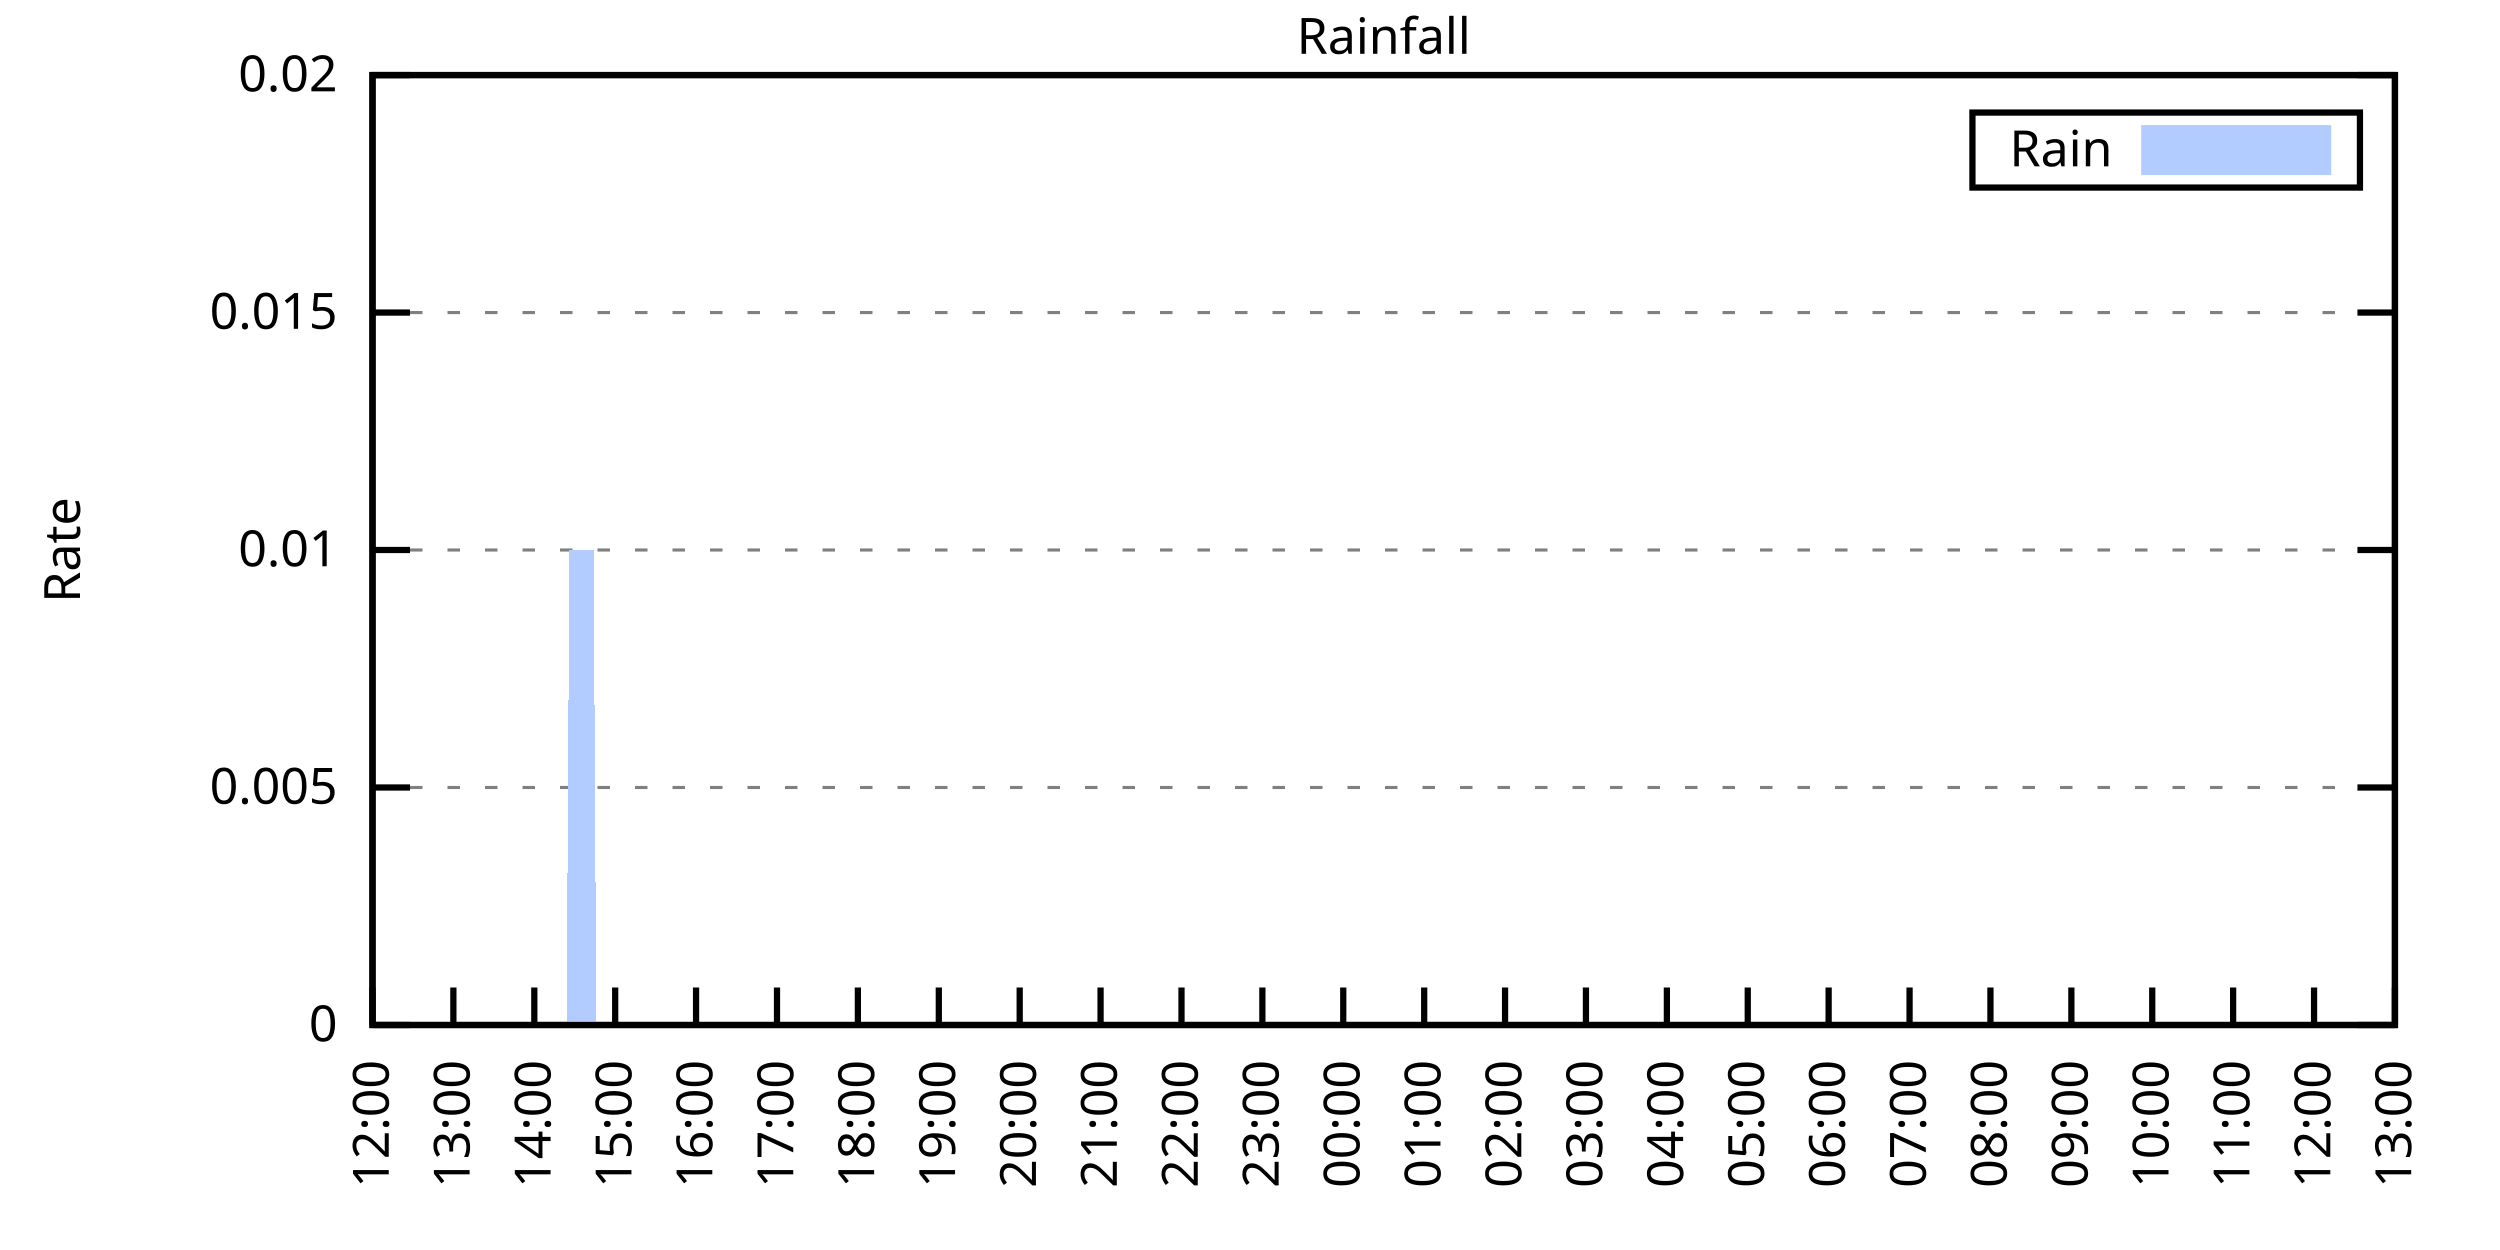
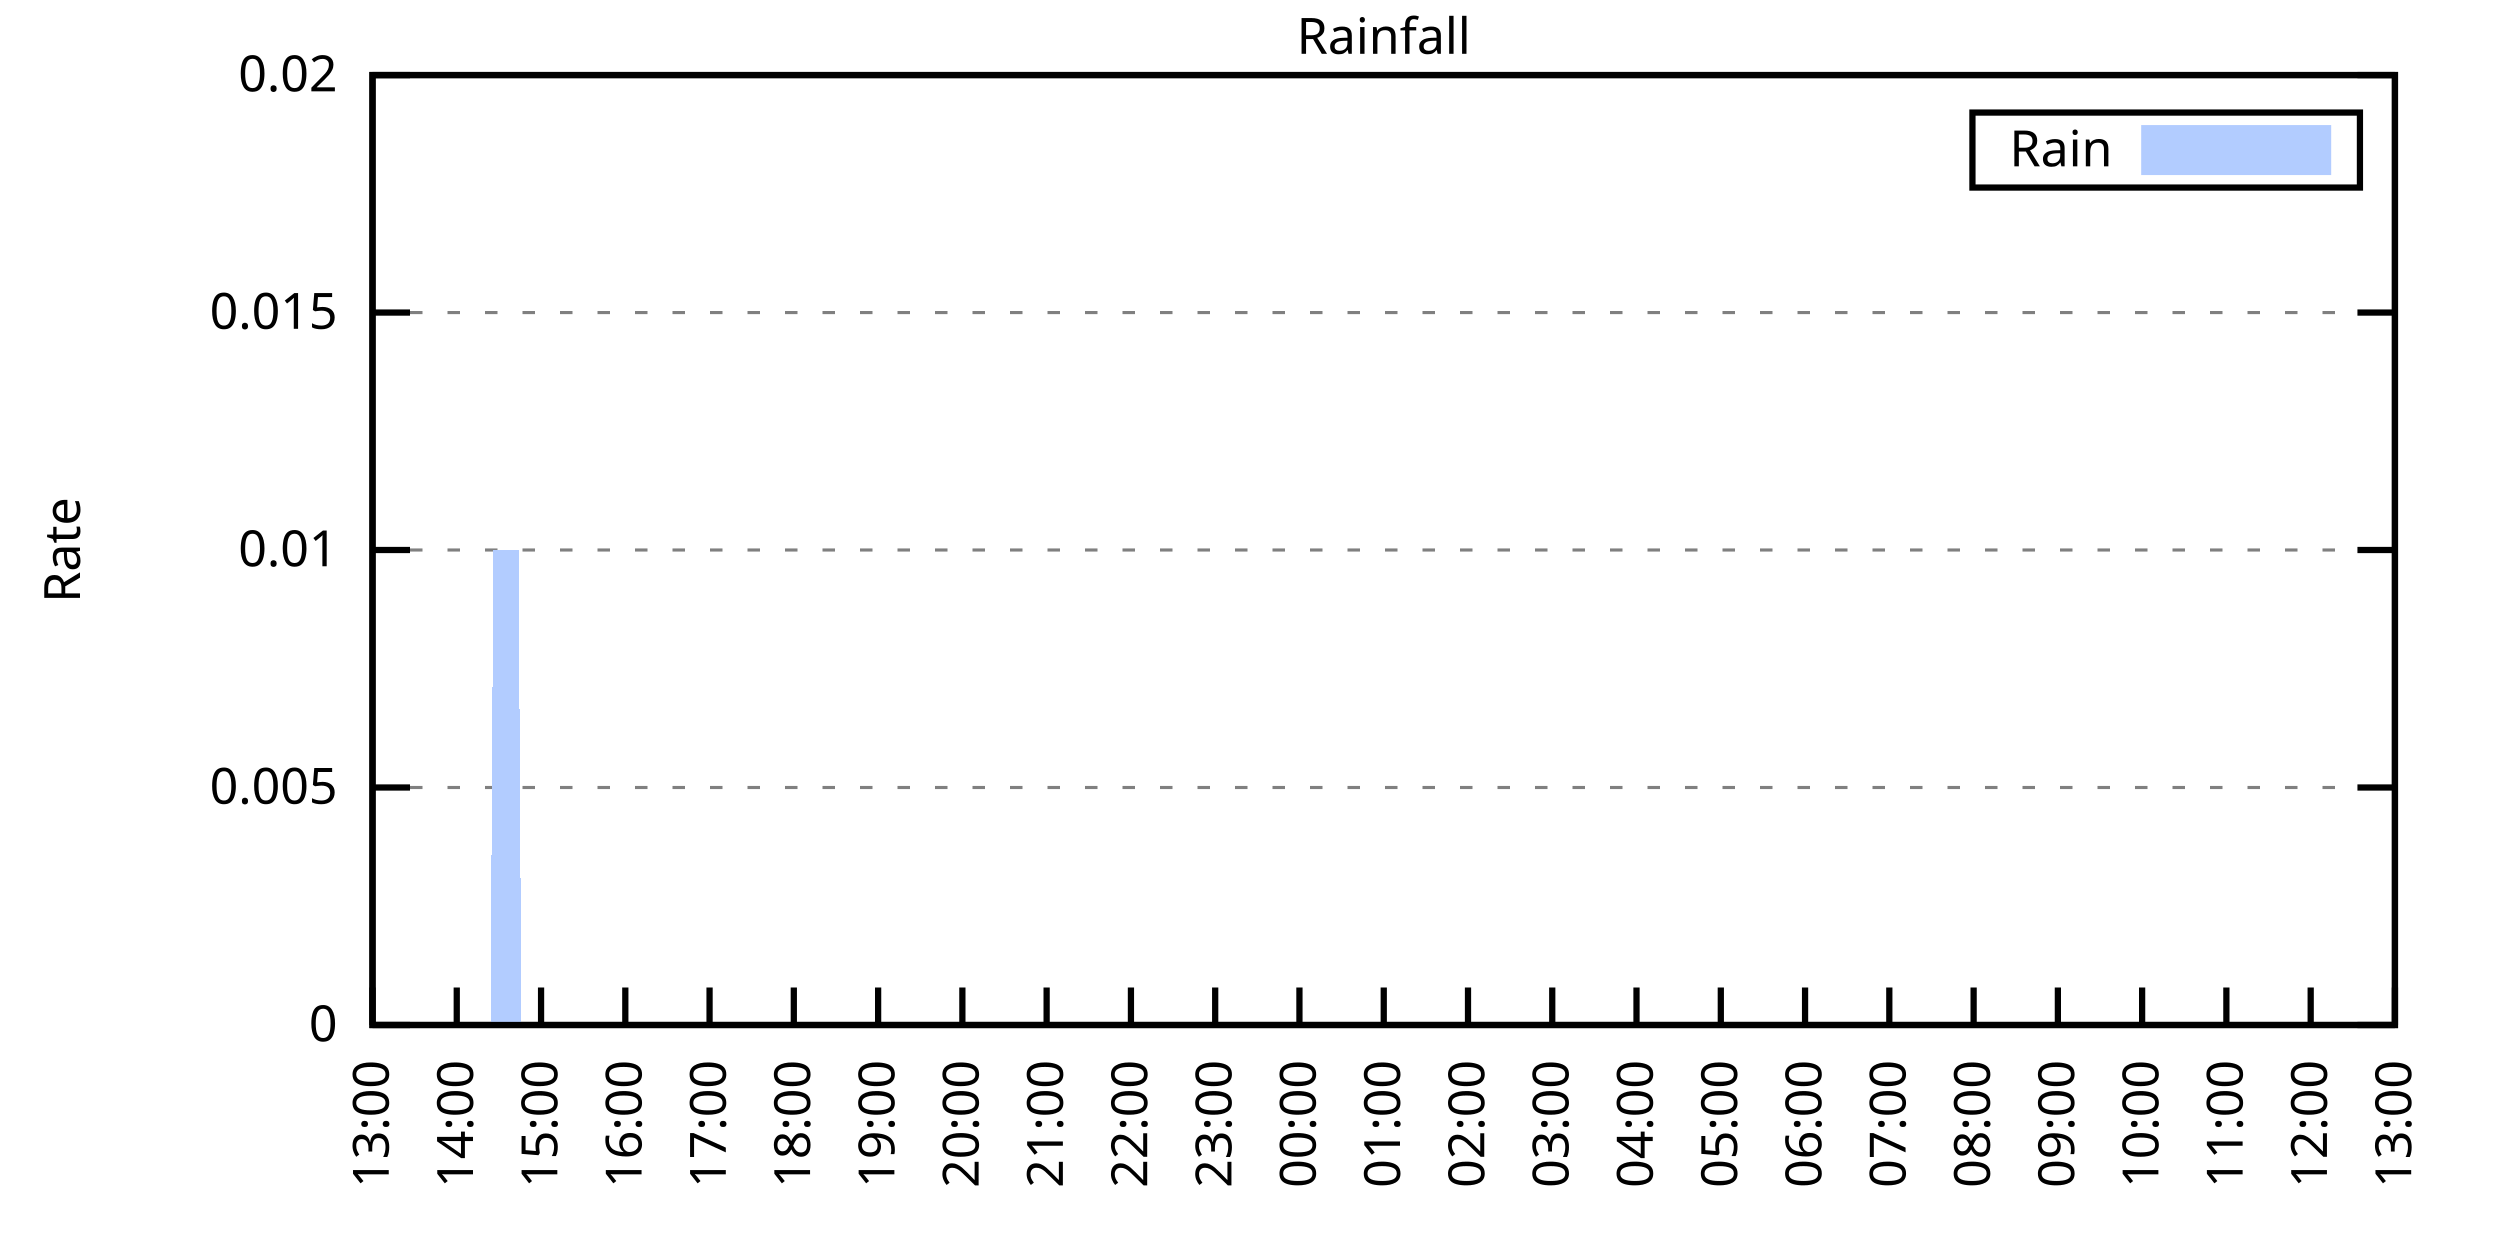
<svg xmlns="http://www.w3.org/2000/svg" xmlns:xlink="http://www.w3.org/1999/xlink" width="400" height="200" viewBox="0 0 400 200">
  <g id="gnuplot_canvas">
    <rect x="0" y="0" width="400" height="200" fill="none" />
    <defs>
      <circle id="gpDot" r="0.5" stroke-width="0.5" stroke="currentColor" />
      <path id="gpPt0" stroke-width="0.333" stroke="currentColor" d="M-1,0 h2 M0,-1 v2" />
      <path id="gpPt1" stroke-width="0.333" stroke="currentColor" d="M-1,-1 L1,1 M1,-1 L-1,1" />
      <path id="gpPt2" stroke-width="0.333" stroke="currentColor" d="M-1,0 L1,0 M0,-1 L0,1 M-1,-1 L1,1 M-1,1 L1,-1" />
      <rect id="gpPt3" stroke-width="0.333" stroke="currentColor" x="-1" y="-1" width="2" height="2" />
      <rect id="gpPt4" stroke-width="0.333" stroke="currentColor" fill="currentColor" x="-1" y="-1" width="2" height="2" />
      <circle id="gpPt5" stroke-width="0.333" stroke="currentColor" cx="0" cy="0" r="1" />
      <use xlink:href="#gpPt5" id="gpPt6" fill="currentColor" stroke="none" />
      <path id="gpPt7" stroke-width="0.333" stroke="currentColor" d="M0,-1.33 L-1.33,0.67 L1.33,0.67 z" />
      <use xlink:href="#gpPt7" id="gpPt8" fill="currentColor" stroke="none" />
      <use xlink:href="#gpPt7" id="gpPt9" stroke="currentColor" transform="rotate(180)" />
      <use xlink:href="#gpPt9" id="gpPt10" fill="currentColor" stroke="none" />
      <use xlink:href="#gpPt3" id="gpPt11" stroke="currentColor" transform="rotate(45)" />
      <use xlink:href="#gpPt11" id="gpPt12" fill="currentColor" stroke="none" />
      <path id="gpPt13" stroke-width="0.333" stroke="currentColor" d="M0,1.330 L1.265,0.411 L0.782,-1.067 L-0.782,-1.076 L-1.265,0.411 z" />
      <use xlink:href="#gpPt13" id="gpPt14" fill="currentColor" stroke="none" />
      <filter id="textbox" filterUnits="objectBoundingBox" x="0" y="0" height="1" width="1">
        <feFlood flood-color="white" flood-opacity="1" result="bgnd" />
        <feComposite in="SourceGraphic" in2="bgnd" operator="atop" />
      </filter>
      <filter id="greybox" filterUnits="objectBoundingBox" x="0" y="0" height="1" width="1">
        <feFlood flood-color="lightgrey" flood-opacity="1" result="grey" />
        <feComposite in="SourceGraphic" in2="grey" operator="atop" />
      </filter>
    </defs>
    <g fill="none" color="white" stroke="currentColor" stroke-width="1.00" stroke-linecap="butt" stroke-linejoin="miter">
</g>
    <g fill="none" color="black" stroke="currentColor" stroke-width="1.00" stroke-linecap="butt" stroke-linejoin="miter">
      <g stroke="none" shape-rendering="crispEdges">
        <polygon fill="rgb(255, 255, 255)" points="59.60,164.00 383.18,164.00 383.18,12.02 59.60,12.02 " />
      </g>
    </g>
    <g fill="none" color="black" stroke="currentColor" stroke-width="1.00" stroke-linecap="butt" stroke-linejoin="miter">
</g>
    <g fill="none" color="black" stroke="black" stroke-width="0.50" stroke-linecap="butt" stroke-linejoin="miter">
</g>
    <g fill="none" color="gray" stroke="currentColor" stroke-width="0.50" stroke-linecap="butt" stroke-linejoin="miter">
      <path stroke="gray" stroke-dasharray="2,4" class="gridline" d="M59.60,164.00 L383.19,164.00  " />
    </g>
    <g fill="none" color="gray" stroke="gray" stroke-width="1.00" stroke-linecap="butt" stroke-linejoin="miter">
</g>
    <g fill="none" color="black" stroke="currentColor" stroke-width="1.00" stroke-linecap="butt" stroke-linejoin="miter">
      <path stroke="black" d="M59.60,164.00 L65.60,164.00 M383.19,164.00 L377.19,164.00  " />
      <g transform="translate(54.00,166.60)" stroke="none" fill="black" font-family="Sans" font-size="8.00" text-anchor="end">
        <text>
          <tspan font-family="Sans"> 0</tspan>
        </text>
      </g>
    </g>
    <g fill="none" color="black" stroke="currentColor" stroke-width="1.00" stroke-linecap="butt" stroke-linejoin="miter">
</g>
    <g fill="none" color="black" stroke="black" stroke-width="0.50" stroke-linecap="butt" stroke-linejoin="miter">
</g>
    <g fill="none" color="gray" stroke="currentColor" stroke-width="0.50" stroke-linecap="butt" stroke-linejoin="miter">
      <path stroke="gray" stroke-dasharray="2,4" class="gridline" d="M59.60,126.00 L383.19,126.00  " />
    </g>
    <g fill="none" color="gray" stroke="gray" stroke-width="1.00" stroke-linecap="butt" stroke-linejoin="miter">
</g>
    <g fill="none" color="black" stroke="currentColor" stroke-width="1.00" stroke-linecap="butt" stroke-linejoin="miter">
      <path stroke="black" d="M59.60,126.00 L65.60,126.00 M383.19,126.00 L377.19,126.00  " />
      <g transform="translate(54.00,128.60)" stroke="none" fill="black" font-family="Sans" font-size="8.00" text-anchor="end">
        <text>
          <tspan font-family="Sans"> 0.005</tspan>
        </text>
      </g>
    </g>
    <g fill="none" color="black" stroke="currentColor" stroke-width="1.00" stroke-linecap="butt" stroke-linejoin="miter">
</g>
    <g fill="none" color="black" stroke="black" stroke-width="0.50" stroke-linecap="butt" stroke-linejoin="miter">
</g>
    <g fill="none" color="gray" stroke="currentColor" stroke-width="0.50" stroke-linecap="butt" stroke-linejoin="miter">
      <path stroke="gray" stroke-dasharray="2,4" class="gridline" d="M59.60,88.00 L383.19,88.00  " />
    </g>
    <g fill="none" color="gray" stroke="gray" stroke-width="1.00" stroke-linecap="butt" stroke-linejoin="miter">
</g>
    <g fill="none" color="black" stroke="currentColor" stroke-width="1.00" stroke-linecap="butt" stroke-linejoin="miter">
      <path stroke="black" d="M59.60,88.00 L65.60,88.00 M383.19,88.00 L377.19,88.00  " />
      <g transform="translate(54.00,90.60)" stroke="none" fill="black" font-family="Sans" font-size="8.00" text-anchor="end">
        <text>
          <tspan font-family="Sans"> 0.01</tspan>
        </text>
      </g>
    </g>
    <g fill="none" color="black" stroke="currentColor" stroke-width="1.00" stroke-linecap="butt" stroke-linejoin="miter">
</g>
    <g fill="none" color="black" stroke="black" stroke-width="0.50" stroke-linecap="butt" stroke-linejoin="miter">
</g>
    <g fill="none" color="gray" stroke="currentColor" stroke-width="0.50" stroke-linecap="butt" stroke-linejoin="miter">
      <path stroke="gray" stroke-dasharray="2,4" class="gridline" d="M59.60,50.01 L383.19,50.01  " />
    </g>
    <g fill="none" color="gray" stroke="gray" stroke-width="1.00" stroke-linecap="butt" stroke-linejoin="miter">
</g>
    <g fill="none" color="black" stroke="currentColor" stroke-width="1.00" stroke-linecap="butt" stroke-linejoin="miter">
      <path stroke="black" d="M59.60,50.01 L65.60,50.01 M383.19,50.01 L377.19,50.01  " />
      <g transform="translate(54.00,52.61)" stroke="none" fill="black" font-family="Sans" font-size="8.00" text-anchor="end">
        <text>
          <tspan font-family="Sans"> 0.015</tspan>
        </text>
      </g>
    </g>
    <g fill="none" color="black" stroke="currentColor" stroke-width="1.00" stroke-linecap="butt" stroke-linejoin="miter">
</g>
    <g fill="none" color="black" stroke="black" stroke-width="0.50" stroke-linecap="butt" stroke-linejoin="miter">
</g>
    <g fill="none" color="gray" stroke="currentColor" stroke-width="0.50" stroke-linecap="butt" stroke-linejoin="miter">
      <path stroke="gray" stroke-dasharray="2,4" class="gridline" d="M59.60,12.01 L383.19,12.01  " />
    </g>
    <g fill="none" color="gray" stroke="gray" stroke-width="1.00" stroke-linecap="butt" stroke-linejoin="miter">
</g>
    <g fill="none" color="black" stroke="currentColor" stroke-width="1.00" stroke-linecap="butt" stroke-linejoin="miter">
      <path stroke="black" d="M59.60,12.01 L65.60,12.01 M383.19,12.01 L377.19,12.01  " />
      <g transform="translate(54.00,14.61)" stroke="none" fill="black" font-family="Sans" font-size="8.00" text-anchor="end">
        <text>
          <tspan font-family="Sans"> 0.02</tspan>
        </text>
      </g>
    </g>
    <g fill="none" color="black" stroke="currentColor" stroke-width="1.00" stroke-linecap="butt" stroke-linejoin="miter">
      <path stroke="black" d="M59.60,164.00 L59.60,158.00  " />
      <g transform="translate(62.20,169.60) rotate(270.00)" stroke="none" fill="black" font-family="Sans" font-size="8.00" text-anchor="end">
        <text>
-           <tspan font-family="Sans">12:00</tspan>
-         </text>
-       </g>
-     </g>
-     <g fill="none" color="black" stroke="currentColor" stroke-width="1.00" stroke-linecap="butt" stroke-linejoin="miter">
-       <path stroke="black" d="M72.54,164.00 L72.54,158.00  " />
-       <g transform="translate(75.14,169.60) rotate(270.00)" stroke="none" fill="black" font-family="Sans" font-size="8.00" text-anchor="end">
-         <text>
          <tspan font-family="Sans">13:00</tspan>
        </text>
      </g>
    </g>
    <g fill="none" color="black" stroke="currentColor" stroke-width="1.00" stroke-linecap="butt" stroke-linejoin="miter">
-       <path stroke="black" d="M85.49,164.00 L85.49,158.00  " />
-       <g transform="translate(88.09,169.60) rotate(270.00)" stroke="none" fill="black" font-family="Sans" font-size="8.00" text-anchor="end">
+       <path stroke="black" d="M73.08,164.00 L73.08,158.00  " />
+       <g transform="translate(75.68,169.60) rotate(270.00)" stroke="none" fill="black" font-family="Sans" font-size="8.00" text-anchor="end">
        <text>
          <tspan font-family="Sans">14:00</tspan>
        </text>
      </g>
    </g>
    <g fill="none" color="black" stroke="currentColor" stroke-width="1.00" stroke-linecap="butt" stroke-linejoin="miter">
-       <path stroke="black" d="M98.43,164.00 L98.43,158.00  " />
-       <g transform="translate(101.03,169.60) rotate(270.00)" stroke="none" fill="black" font-family="Sans" font-size="8.00" text-anchor="end">
+       <path stroke="black" d="M86.57,164.00 L86.57,158.00  " />
+       <g transform="translate(89.17,169.60) rotate(270.00)" stroke="none" fill="black" font-family="Sans" font-size="8.00" text-anchor="end">
        <text>
          <tspan font-family="Sans">15:00</tspan>
        </text>
      </g>
    </g>
    <g fill="none" color="black" stroke="currentColor" stroke-width="1.00" stroke-linecap="butt" stroke-linejoin="miter">
-       <path stroke="black" d="M111.37,164.00 L111.37,158.00  " />
-       <g transform="translate(113.97,169.60) rotate(270.00)" stroke="none" fill="black" font-family="Sans" font-size="8.00" text-anchor="end">
+       <path stroke="black" d="M100.05,164.00 L100.05,158.00  " />
+       <g transform="translate(102.65,169.60) rotate(270.00)" stroke="none" fill="black" font-family="Sans" font-size="8.00" text-anchor="end">
        <text>
          <tspan font-family="Sans">16:00</tspan>
        </text>
      </g>
    </g>
    <g fill="none" color="black" stroke="currentColor" stroke-width="1.00" stroke-linecap="butt" stroke-linejoin="miter">
-       <path stroke="black" d="M124.32,164.00 L124.32,158.00  " />
-       <g transform="translate(126.92,169.60) rotate(270.00)" stroke="none" fill="black" font-family="Sans" font-size="8.00" text-anchor="end">
+       <path stroke="black" d="M113.53,164.00 L113.53,158.00  " />
+       <g transform="translate(116.13,169.60) rotate(270.00)" stroke="none" fill="black" font-family="Sans" font-size="8.00" text-anchor="end">
        <text>
          <tspan font-family="Sans">17:00</tspan>
        </text>
      </g>
    </g>
    <g fill="none" color="black" stroke="currentColor" stroke-width="1.00" stroke-linecap="butt" stroke-linejoin="miter">
-       <path stroke="black" d="M137.26,164.00 L137.26,158.00  " />
-       <g transform="translate(139.86,169.60) rotate(270.00)" stroke="none" fill="black" font-family="Sans" font-size="8.00" text-anchor="end">
+       <path stroke="black" d="M127.01,164.00 L127.01,158.00  " />
+       <g transform="translate(129.61,169.60) rotate(270.00)" stroke="none" fill="black" font-family="Sans" font-size="8.00" text-anchor="end">
        <text>
          <tspan font-family="Sans">18:00</tspan>
        </text>
      </g>
    </g>
    <g fill="none" color="black" stroke="currentColor" stroke-width="1.00" stroke-linecap="butt" stroke-linejoin="miter">
-       <path stroke="black" d="M150.21,164.00 L150.21,158.00  " />
-       <g transform="translate(152.81,169.60) rotate(270.00)" stroke="none" fill="black" font-family="Sans" font-size="8.00" text-anchor="end">
+       <path stroke="black" d="M140.50,164.00 L140.50,158.00  " />
+       <g transform="translate(143.10,169.60) rotate(270.00)" stroke="none" fill="black" font-family="Sans" font-size="8.00" text-anchor="end">
        <text>
          <tspan font-family="Sans">19:00</tspan>
        </text>
      </g>
    </g>
    <g fill="none" color="black" stroke="currentColor" stroke-width="1.00" stroke-linecap="butt" stroke-linejoin="miter">
-       <path stroke="black" d="M163.15,164.00 L163.15,158.00  " />
-       <g transform="translate(165.75,169.60) rotate(270.00)" stroke="none" fill="black" font-family="Sans" font-size="8.00" text-anchor="end">
+       <path stroke="black" d="M153.98,164.00 L153.98,158.00  " />
+       <g transform="translate(156.58,169.60) rotate(270.00)" stroke="none" fill="black" font-family="Sans" font-size="8.00" text-anchor="end">
        <text>
          <tspan font-family="Sans">20:00</tspan>
        </text>
      </g>
    </g>
    <g fill="none" color="black" stroke="currentColor" stroke-width="1.00" stroke-linecap="butt" stroke-linejoin="miter">
-       <path stroke="black" d="M176.09,164.00 L176.09,158.00  " />
-       <g transform="translate(178.69,169.60) rotate(270.00)" stroke="none" fill="black" font-family="Sans" font-size="8.00" text-anchor="end">
+       <path stroke="black" d="M167.46,164.00 L167.46,158.00  " />
+       <g transform="translate(170.06,169.60) rotate(270.00)" stroke="none" fill="black" font-family="Sans" font-size="8.00" text-anchor="end">
        <text>
          <tspan font-family="Sans">21:00</tspan>
        </text>
      </g>
    </g>
    <g fill="none" color="black" stroke="currentColor" stroke-width="1.00" stroke-linecap="butt" stroke-linejoin="miter">
-       <path stroke="black" d="M189.04,164.00 L189.04,158.00  " />
-       <g transform="translate(191.64,169.60) rotate(270.00)" stroke="none" fill="black" font-family="Sans" font-size="8.00" text-anchor="end">
+       <path stroke="black" d="M180.95,164.00 L180.95,158.00  " />
+       <g transform="translate(183.55,169.60) rotate(270.00)" stroke="none" fill="black" font-family="Sans" font-size="8.00" text-anchor="end">
        <text>
          <tspan font-family="Sans">22:00</tspan>
        </text>
      </g>
    </g>
    <g fill="none" color="black" stroke="currentColor" stroke-width="1.00" stroke-linecap="butt" stroke-linejoin="miter">
-       <path stroke="black" d="M201.98,164.00 L201.98,158.00  " />
-       <g transform="translate(204.58,169.60) rotate(270.00)" stroke="none" fill="black" font-family="Sans" font-size="8.00" text-anchor="end">
+       <path stroke="black" d="M194.43,164.00 L194.43,158.00  " />
+       <g transform="translate(197.03,169.60) rotate(270.00)" stroke="none" fill="black" font-family="Sans" font-size="8.00" text-anchor="end">
        <text>
          <tspan font-family="Sans">23:00</tspan>
        </text>
      </g>
    </g>
    <g fill="none" color="black" stroke="currentColor" stroke-width="1.00" stroke-linecap="butt" stroke-linejoin="miter">
-       <path stroke="black" d="M214.92,164.00 L214.92,158.00  " />
-       <g transform="translate(217.52,169.60) rotate(270.00)" stroke="none" fill="black" font-family="Sans" font-size="8.00" text-anchor="end">
+       <path stroke="black" d="M207.91,164.00 L207.91,158.00  " />
+       <g transform="translate(210.51,169.60) rotate(270.00)" stroke="none" fill="black" font-family="Sans" font-size="8.00" text-anchor="end">
        <text>
          <tspan font-family="Sans">00:00</tspan>
        </text>
      </g>
    </g>
    <g fill="none" color="black" stroke="currentColor" stroke-width="1.00" stroke-linecap="butt" stroke-linejoin="miter">
-       <path stroke="black" d="M227.87,164.00 L227.87,158.00  " />
-       <g transform="translate(230.47,169.60) rotate(270.00)" stroke="none" fill="black" font-family="Sans" font-size="8.00" text-anchor="end">
+       <path stroke="black" d="M221.40,164.00 L221.40,158.00  " />
+       <g transform="translate(224.00,169.60) rotate(270.00)" stroke="none" fill="black" font-family="Sans" font-size="8.00" text-anchor="end">
        <text>
          <tspan font-family="Sans">01:00</tspan>
        </text>
      </g>
    </g>
    <g fill="none" color="black" stroke="currentColor" stroke-width="1.00" stroke-linecap="butt" stroke-linejoin="miter">
-       <path stroke="black" d="M240.81,164.00 L240.81,158.00  " />
-       <g transform="translate(243.41,169.60) rotate(270.00)" stroke="none" fill="black" font-family="Sans" font-size="8.00" text-anchor="end">
+       <path stroke="black" d="M234.88,164.00 L234.88,158.00  " />
+       <g transform="translate(237.48,169.60) rotate(270.00)" stroke="none" fill="black" font-family="Sans" font-size="8.00" text-anchor="end">
        <text>
          <tspan font-family="Sans">02:00</tspan>
        </text>
      </g>
    </g>
    <g fill="none" color="black" stroke="currentColor" stroke-width="1.00" stroke-linecap="butt" stroke-linejoin="miter">
-       <path stroke="black" d="M253.75,164.00 L253.75,158.00  " />
-       <g transform="translate(256.35,169.60) rotate(270.00)" stroke="none" fill="black" font-family="Sans" font-size="8.00" text-anchor="end">
+       <path stroke="black" d="M248.36,164.00 L248.36,158.00  " />
+       <g transform="translate(250.96,169.60) rotate(270.00)" stroke="none" fill="black" font-family="Sans" font-size="8.00" text-anchor="end">
        <text>
          <tspan font-family="Sans">03:00</tspan>
        </text>
      </g>
    </g>
    <g fill="none" color="black" stroke="currentColor" stroke-width="1.00" stroke-linecap="butt" stroke-linejoin="miter">
-       <path stroke="black" d="M266.70,164.00 L266.70,158.00  " />
-       <g transform="translate(269.30,169.60) rotate(270.00)" stroke="none" fill="black" font-family="Sans" font-size="8.00" text-anchor="end">
+       <path stroke="black" d="M261.84,164.00 L261.84,158.00  " />
+       <g transform="translate(264.44,169.60) rotate(270.00)" stroke="none" fill="black" font-family="Sans" font-size="8.00" text-anchor="end">
        <text>
          <tspan font-family="Sans">04:00</tspan>
        </text>
      </g>
    </g>
    <g fill="none" color="black" stroke="currentColor" stroke-width="1.00" stroke-linecap="butt" stroke-linejoin="miter">
-       <path stroke="black" d="M279.64,164.00 L279.64,158.00  " />
-       <g transform="translate(282.24,169.60) rotate(270.00)" stroke="none" fill="black" font-family="Sans" font-size="8.00" text-anchor="end">
+       <path stroke="black" d="M275.33,164.00 L275.33,158.00  " />
+       <g transform="translate(277.93,169.60) rotate(270.00)" stroke="none" fill="black" font-family="Sans" font-size="8.00" text-anchor="end">
        <text>
          <tspan font-family="Sans">05:00</tspan>
        </text>
      </g>
    </g>
    <g fill="none" color="black" stroke="currentColor" stroke-width="1.00" stroke-linecap="butt" stroke-linejoin="miter">
-       <path stroke="black" d="M292.58,164.00 L292.58,158.00  " />
-       <g transform="translate(295.18,169.60) rotate(270.00)" stroke="none" fill="black" font-family="Sans" font-size="8.00" text-anchor="end">
+       <path stroke="black" d="M288.81,164.00 L288.81,158.00  " />
+       <g transform="translate(291.41,169.60) rotate(270.00)" stroke="none" fill="black" font-family="Sans" font-size="8.00" text-anchor="end">
        <text>
          <tspan font-family="Sans">06:00</tspan>
        </text>
      </g>
    </g>
    <g fill="none" color="black" stroke="currentColor" stroke-width="1.00" stroke-linecap="butt" stroke-linejoin="miter">
-       <path stroke="black" d="M305.53,164.00 L305.53,158.00  " />
-       <g transform="translate(308.13,169.60) rotate(270.00)" stroke="none" fill="black" font-family="Sans" font-size="8.00" text-anchor="end">
+       <path stroke="black" d="M302.29,164.00 L302.29,158.00  " />
+       <g transform="translate(304.89,169.60) rotate(270.00)" stroke="none" fill="black" font-family="Sans" font-size="8.00" text-anchor="end">
        <text>
          <tspan font-family="Sans">07:00</tspan>
        </text>
      </g>
    </g>
    <g fill="none" color="black" stroke="currentColor" stroke-width="1.00" stroke-linecap="butt" stroke-linejoin="miter">
-       <path stroke="black" d="M318.47,164.00 L318.47,158.00  " />
-       <g transform="translate(321.07,169.60) rotate(270.00)" stroke="none" fill="black" font-family="Sans" font-size="8.00" text-anchor="end">
+       <path stroke="black" d="M315.78,164.00 L315.78,158.00  " />
+       <g transform="translate(318.38,169.60) rotate(270.00)" stroke="none" fill="black" font-family="Sans" font-size="8.00" text-anchor="end">
        <text>
          <tspan font-family="Sans">08:00</tspan>
        </text>
      </g>
    </g>
    <g fill="none" color="black" stroke="currentColor" stroke-width="1.00" stroke-linecap="butt" stroke-linejoin="miter">
-       <path stroke="black" d="M331.42,164.00 L331.42,158.00  " />
-       <g transform="translate(334.02,169.60) rotate(270.00)" stroke="none" fill="black" font-family="Sans" font-size="8.00" text-anchor="end">
+       <path stroke="black" d="M329.26,164.00 L329.26,158.00  " />
+       <g transform="translate(331.86,169.60) rotate(270.00)" stroke="none" fill="black" font-family="Sans" font-size="8.00" text-anchor="end">
        <text>
          <tspan font-family="Sans">09:00</tspan>
        </text>
      </g>
    </g>
    <g fill="none" color="black" stroke="currentColor" stroke-width="1.00" stroke-linecap="butt" stroke-linejoin="miter">
-       <path stroke="black" d="M344.36,164.00 L344.36,158.00  " />
-       <g transform="translate(346.96,169.60) rotate(270.00)" stroke="none" fill="black" font-family="Sans" font-size="8.00" text-anchor="end">
+       <path stroke="black" d="M342.74,164.00 L342.74,158.00  " />
+       <g transform="translate(345.34,169.60) rotate(270.00)" stroke="none" fill="black" font-family="Sans" font-size="8.00" text-anchor="end">
        <text>
          <tspan font-family="Sans">10:00</tspan>
        </text>
      </g>
    </g>
    <g fill="none" color="black" stroke="currentColor" stroke-width="1.00" stroke-linecap="butt" stroke-linejoin="miter">
-       <path stroke="black" d="M357.30,164.00 L357.30,158.00  " />
-       <g transform="translate(359.90,169.60) rotate(270.00)" stroke="none" fill="black" font-family="Sans" font-size="8.00" text-anchor="end">
+       <path stroke="black" d="M356.22,164.00 L356.22,158.00  " />
+       <g transform="translate(358.82,169.60) rotate(270.00)" stroke="none" fill="black" font-family="Sans" font-size="8.00" text-anchor="end">
        <text>
          <tspan font-family="Sans">11:00</tspan>
        </text>
      </g>
    </g>
    <g fill="none" color="black" stroke="currentColor" stroke-width="1.00" stroke-linecap="butt" stroke-linejoin="miter">
-       <path stroke="black" d="M370.25,164.00 L370.25,158.00  " />
-       <g transform="translate(372.85,169.60) rotate(270.00)" stroke="none" fill="black" font-family="Sans" font-size="8.00" text-anchor="end">
+       <path stroke="black" d="M369.71,164.00 L369.71,158.00  " />
+       <g transform="translate(372.31,169.60) rotate(270.00)" stroke="none" fill="black" font-family="Sans" font-size="8.00" text-anchor="end">
        <text>
          <tspan font-family="Sans">12:00</tspan>
        </text>
      </g>
    </g>
    <g fill="none" color="black" stroke="currentColor" stroke-width="1.00" stroke-linecap="butt" stroke-linejoin="miter">
      <path stroke="black" d="M383.19,164.00 L383.19,158.00  " />
      <g transform="translate(385.79,169.60) rotate(270.00)" stroke="none" fill="black" font-family="Sans" font-size="8.00" text-anchor="end">
        <text>
          <tspan font-family="Sans">13:00</tspan>
        </text>
      </g>
    </g>
    <g fill="none" color="black" stroke="currentColor" stroke-width="1.00" stroke-linecap="butt" stroke-linejoin="miter">
</g>
    <g fill="none" color="black" stroke="currentColor" stroke-width="1.00" stroke-linecap="butt" stroke-linejoin="miter">
      <path stroke="black" d="M59.60,12.01 L59.60,164.00 L383.19,164.00 L383.19,12.01 L59.60,12.01 Z  " />
    </g>
    <g fill="none" color="black" stroke="currentColor" stroke-width="1.00" stroke-linecap="butt" stroke-linejoin="miter">
</g>
    <g fill="none" color="black" stroke="currentColor" stroke-width="1.00" stroke-linecap="butt" stroke-linejoin="miter">
      <path stroke="black" d="M315.59,30.01 L315.59,18.01 L377.59,18.01 L377.59,30.01 L315.59,30.01 Z  " />
    </g>
    <g id="Rainfall_plot_1">
      <g fill="none" color="white" stroke="black" stroke-width="2.00" stroke-linecap="butt" stroke-linejoin="miter">
</g>
      <g fill="none" color="black" stroke="currentColor" stroke-width="2.00" stroke-linecap="butt" stroke-linejoin="miter">
        <g transform="translate(337.99,26.61)" stroke="none" fill="black" font-family="Sans" font-size="8.00" text-anchor="end">
          <text>
            <tspan font-family="Sans">Rain</tspan>
          </text>
        </g>
      </g>
      <g fill="none" color="black" stroke="currentColor" stroke-width="2.00" stroke-linecap="butt" stroke-linejoin="miter">
        <g stroke="none" shape-rendering="crispEdges">
          <polygon fill="rgb(178, 204, 255)" points="343.59,27.01 371.99,27.01 371.99,21.01 343.59,21.01 " />
        </g>
        <path stroke="rgb(178, 204, 255)" d="M343.59,27.01 L371.99,27.01 L371.99,21.01 L343.59,21.01 L343.59,27.01 Z  " />
      </g>
      <g fill="none" color="black" stroke="currentColor" stroke-width="2.00" stroke-linecap="butt" stroke-linejoin="miter">
        <g stroke="none" shape-rendering="crispEdges">
-           <polygon fill="rgb(178, 204, 255)" points="69.52,164.00 69.95,164.00 70.39,164.00 70.82,164.00 71.25,164.00 71.68,164.00 72.11,164.00 72.54,164.00 72.98,164.00 73.41,164.00 73.84,164.00 74.27,164.00 74.70,164.00 75.13,164.00 75.56,164.00 76.00,164.00 76.43,164.00 76.86,164.00 77.29,164.00 77.72,164.00 78.15,164.00 78.58,164.00 79.02,164.00 79.45,164.00 79.88,164.00 80.31,164.00 80.74,164.00 81.17,164.00 81.60,164.00 82.04,164.00 82.47,164.00 82.90,164.00 83.33,164.00 83.76,164.00 84.19,164.00 84.62,164.00 85.06,164.00 85.49,164.00 85.92,164.00 86.35,164.00 86.78,164.00 87.21,164.00 87.64,164.00 88.08,164.00 88.51,164.00 88.94,164.00 89.37,164.00 89.80,164.00 90.23,164.00 90.66,164.00 91.10,88.00 91.53,88.00 91.96,88.00 92.39,88.00 92.82,88.00 93.25,88.00 93.68,88.00 94.12,88.00 94.55,88.00 94.98,88.00 95.41,164.00 95.84,164.00 96.27,164.00 96.70,164.00 97.14,164.00 97.57,164.00 98.00,164.00 98.43,164.00 98.86,164.00 99.29,164.00 99.73,164.00 100.16,164.00 100.59,164.00 101.02,164.00 101.45,164.00 101.88,164.00 102.31,164.00 102.75,164.00 103.18,164.00 103.61,164.00 104.04,164.00 104.47,164.00 104.90,164.00 105.33,164.00 105.77,164.00 106.20,164.00 106.63,164.00 107.06,164.00 107.49,164.00 107.92,164.00 108.35,164.00 108.79,164.00 109.22,164.00 109.65,164.00 110.08,164.00 110.51,164.00 110.94,164.00 111.37,164.00 111.81,164.00 112.24,164.00 112.67,164.00 113.10,164.00 113.53,164.00 113.96,164.00 114.39,164.00 114.83,164.00 115.26,164.00 115.69,164.00 116.12,164.00 116.55,164.00 116.98,164.00 117.41,164.00 117.85,164.00 118.28,164.00 118.71,164.00 119.14,164.00 119.57,164.00 120.00,164.00 120.43,164.00 120.87,164.00 121.30,164.00 121.73,164.00 122.16,164.00 122.59,164.00 123.02,164.00 123.46,164.00 123.89,164.00 124.32,164.00 124.75,164.00 125.18,164.00 125.61,164.00 126.04,164.00 126.48,164.00 126.91,164.00 127.34,164.00 127.77,164.00 128.20,164.00 128.63,164.00 129.06,164.00 129.50,164.00 129.93,164.00 130.36,164.00 130.79,164.00 131.22,164.00 131.65,164.00 132.08,164.00 132.52,164.00 132.95,164.00 133.38,164.00 133.81,164.00 134.24,164.00 134.67,164.00 135.10,164.00 135.54,164.00 135.97,164.00 136.40,164.00 136.83,164.00 137.26,164.00 137.69,164.00 138.12,164.00 138.56,164.00 138.99,164.00 139.42,164.00 139.85,164.00 140.28,164.00 140.71,164.00 141.14,164.00 141.58,164.00 142.01,164.00 142.44,164.00 142.87,164.00 143.30,164.00 143.73,164.00 144.16,164.00 144.60,164.00 145.03,164.00 145.46,164.00 145.89,164.00 146.32,164.00 146.75,164.00 147.19,164.00 147.62,164.00 148.05,164.00 148.48,164.00 148.91,164.00 149.34,164.00 149.77,164.00 150.21,164.00 150.64,164.00 151.07,164.00 151.50,164.00 151.93,164.00 152.36,164.00 152.79,164.00 153.23,164.00 153.66,164.00 154.09,164.00 154.52,164.00 154.95,164.00 155.38,164.00 155.81,164.00 156.25,164.00 156.68,164.00 157.11,164.00 157.54,164.00 157.97,164.00 158.40,164.00 158.83,164.00 159.27,164.00 159.70,164.00 160.13,164.00 160.56,164.00 160.99,164.00 161.42,164.00 161.85,164.00 162.29,164.00 162.72,164.00 163.15,164.00 163.58,164.00 164.01,164.00 164.44,164.00 164.87,164.00 165.31,164.00 165.74,164.00 166.17,164.00 166.60,164.00 167.03,164.00 167.46,164.00 167.89,164.00 168.33,164.00 168.76,164.00 169.19,164.00 169.62,164.00 170.05,164.00 170.48,164.00 170.91,164.00 171.35,164.00 171.78,164.00 172.21,164.00 172.64,164.00 173.07,164.00 173.50,164.00 173.94,164.00 174.37,164.00 174.80,164.00 175.23,164.00 175.66,164.00 176.09,164.00 176.52,164.00 176.96,164.00 177.39,164.00 177.82,164.00 178.25,164.00 178.68,164.00 179.11,164.00 179.54,164.00 179.98,164.00 180.41,164.00 180.84,164.00 181.27,164.00 181.70,164.00 182.13,164.00 182.56,164.00 183.00,164.00 183.43,164.00 183.86,164.00 184.29,164.00 184.72,164.00 185.15,164.00 185.58,164.00 186.02,164.00 186.45,164.00 186.88,164.00 187.31,164.00 187.74,164.00 188.17,164.00 188.60,164.00 189.04,164.00 189.47,164.00 189.90,164.00 190.33,164.00 190.76,164.00 191.19,164.00 191.62,164.00 192.06,164.00 192.49,164.00 192.92,164.00 193.35,164.00 193.78,164.00 194.21,164.00 194.64,164.00 195.08,164.00 195.51,164.00 195.94,164.00 196.37,164.00 196.80,164.00 197.23,164.00 197.67,164.00 198.10,164.00 198.53,164.00 198.96,164.00 199.39,164.00 199.82,164.00 200.25,164.00 200.69,164.00 201.12,164.00 201.55,164.00 201.98,164.00 202.41,164.00 202.84,164.00 203.27,164.00 203.71,164.00 204.14,164.00 204.57,164.00 205.00,164.00 205.43,164.00 205.86,164.00 206.29,164.00 206.73,164.00 207.16,164.00 207.59,164.00 208.02,164.00 208.45,164.00 208.88,164.00 209.31,164.00 209.75,164.00 210.18,164.00 210.61,164.00 211.04,164.00 211.47,164.00 211.90,164.00 212.33,164.00 212.77,164.00 213.20,164.00 213.63,164.00 214.06,164.00 214.49,164.00 214.92,164.00 215.35,164.00 215.79,164.00 216.22,164.00 216.65,164.00 217.08,164.00 217.51,164.00 217.94,164.00 218.37,164.00 218.81,164.00 219.24,164.00 219.67,164.00 220.10,164.00 220.53,164.00 220.96,164.00 221.40,164.00 221.83,164.00 222.26,164.00 222.69,164.00 223.12,164.00 223.55,164.00 223.98,164.00 224.42,164.00 224.85,164.00 225.28,164.00 225.71,164.00 226.14,164.00 226.57,164.00 227.00,164.00 227.44,164.00 227.87,164.00 228.30,164.00 228.73,164.00 229.16,164.00 229.59,164.00 230.02,164.00 230.46,164.00 230.89,164.00 231.32,164.00 231.75,164.00 232.18,164.00 232.61,164.00 233.04,164.00 233.48,164.00 233.91,164.00 234.34,164.00 234.77,164.00 235.20,164.00 235.63,164.00 236.06,164.00 236.50,164.00 236.93,164.00 237.36,164.00 237.79,164.00 238.22,164.00 238.65,164.00 239.08,164.00 239.52,164.00 239.95,164.00 240.38,164.00 240.81,164.00 241.24,164.00 241.67,164.00 242.10,164.00 242.54,164.00 242.97,164.00 243.40,164.00 243.83,164.00 244.26,164.00 244.69,164.00 245.12,164.00 245.56,164.00 245.99,164.00 246.42,164.00 246.85,164.00 247.28,164.00 247.71,164.00 248.15,164.00 248.58,164.00 249.01,164.00 249.44,164.00 249.87,164.00 250.30,164.00 250.73,164.00 251.17,164.00 251.60,164.00 252.03,164.00 252.46,164.00 252.89,164.00 253.32,164.00 253.75,164.00 254.19,164.00 254.62,164.00 255.05,164.00 255.48,164.00 255.91,164.00 256.34,164.00 256.77,164.00 257.21,164.00 257.64,164.00 258.07,164.00 258.50,164.00 258.93,164.00 259.36,164.00 259.79,164.00 260.23,164.00 260.66,164.00 261.09,164.00 261.52,164.00 261.95,164.00 262.38,164.00 262.81,164.00 263.25,164.00 263.68,164.00 264.11,164.00 264.54,164.00 264.97,164.00 265.40,164.00 265.83,164.00 266.27,164.00 266.70,164.00 267.13,164.00 267.56,164.00 267.99,164.00 268.42,164.00 268.85,164.00 269.29,164.00 269.72,164.00 270.15,164.00 270.58,164.00 271.01,164.00 271.44,164.00 271.88,164.00 272.31,164.00 272.74,164.00 273.17,164.00 273.60,164.00 274.03,164.00 274.46,164.00 274.90,164.00 275.33,164.00 275.76,164.00 276.19,164.00 276.62,164.00 277.05,164.00 277.48,164.00 277.92,164.00 278.35,164.00 278.78,164.00 279.21,164.00 279.64,164.00 280.07,164.00 280.50,164.00 280.94,164.00 281.37,164.00 281.80,164.00 282.23,164.00 282.66,164.00 283.09,164.00 283.52,164.00 283.96,164.00 284.39,164.00 284.82,164.00 285.25,164.00 285.68,164.00 286.11,164.00 286.54,164.00 286.98,164.00 287.41,164.00 287.84,164.00 288.27,164.00 288.70,164.00 289.13,164.00 289.56,164.00 290.00,164.00 290.43,164.00 290.86,164.00 291.29,164.00 291.72,164.00 292.15,164.00 292.58,164.00 293.02,164.00 293.45,164.00 293.88,164.00 294.31,164.00 294.74,164.00 295.17,164.00 295.60,164.00 296.04,164.00 296.47,164.00 296.90,164.00 297.33,164.00 297.76,164.00 298.19,164.00 298.63,164.00 299.06,164.00 299.49,164.00 299.92,164.00 300.35,164.00 300.78,164.00 301.21,164.00 301.65,164.00 302.08,164.00 302.51,164.00 302.94,164.00 303.37,164.00 303.80,164.00 304.23,164.00 304.67,164.00 305.10,164.00 305.53,164.00 305.96,164.00 306.39,164.00 306.82,164.00 307.25,164.00 307.69,164.00 308.12,164.00 308.55,164.00 308.98,164.00 309.41,164.00 309.84,164.00 310.27,164.00 310.71,164.00 311.14,164.00 311.57,164.00 312.00,164.00 312.43,164.00 312.86,164.00 313.29,164.00 313.73,164.00 314.16,164.00 314.59,164.00 315.02,164.00 315.45,164.00 315.88,164.00 316.31,164.00 316.75,164.00 317.18,164.00 317.61,164.00 318.04,164.00 318.47,164.00 318.90,164.00 319.33,164.00 319.77,164.00 320.20,164.00 320.63,164.00 321.06,164.00 321.49,164.00 321.92,164.00 322.36,164.00 322.79,164.00 323.22,164.00 323.65,164.00 324.08,164.00 324.51,164.00 324.94,164.00 325.38,164.00 325.81,164.00 326.24,164.00 326.67,164.00 327.10,164.00 327.53,164.00 327.96,164.00 328.40,164.00 328.83,164.00 329.26,164.00 329.69,164.00 330.12,164.00 330.55,164.00 330.98,164.00 331.42,164.00 331.85,164.00 332.28,164.00 332.71,164.00 333.14,164.00 333.57,164.00 334.00,164.00 334.44,164.00 334.87,164.00 335.30,164.00 335.73,164.00 336.16,164.00 336.59,164.00 337.02,164.00 337.46,164.00 337.89,164.00 338.32,164.00 338.75,164.00 339.18,164.00 339.61,164.00 340.04,164.00 340.48,164.00 340.91,164.00 341.34,164.00 341.77,164.00 342.20,164.00 342.63,164.00 343.06,164.00 343.50,164.00 343.93,164.00 344.36,164.00 344.79,164.00 345.22,164.00 345.65,164.00 346.09,164.00 346.52,164.00 346.95,164.00 347.38,164.00 347.81,164.00 348.24,164.00 348.67,164.00 349.11,164.00 349.54,164.00 349.97,164.00 350.40,164.00 350.83,164.00 351.26,164.00 351.69,164.00 352.13,164.00 352.56,164.00 352.99,164.00 353.42,164.00 353.85,164.00 354.28,164.00 354.71,164.00 355.15,164.00 355.58,164.00 356.01,164.00 356.44,164.00 356.87,164.00 357.30,164.00 357.73,164.00 358.17,164.00 358.60,164.00 359.03,164.00 359.46,164.00 359.89,164.00 360.32,164.00 360.75,164.00 361.19,164.00 361.62,164.00 362.05,164.00 362.48,164.00 362.91,164.00 363.34,164.00 363.77,164.00 364.21,164.00 364.64,164.00 365.07,164.00 365.50,164.00 365.93,164.00 366.36,164.00 366.79,164.00 367.23,164.00 367.66,164.00 368.09,164.00 368.52,164.00 368.95,164.00 369.38,164.00 369.81,164.00 370.25,164.00 370.68,164.00 371.11,164.00 371.54,164.00 371.97,164.00 372.40,164.00 372.84,164.00 373.27,164.00 373.70,164.00 374.13,164.00 374.56,164.00 374.99,164.00 375.42,164.00 375.86,164.00 376.29,164.00 376.72,164.00 377.15,164.00 377.58,164.00 378.01,164.00 378.44,164.00 378.88,164.00 379.31,164.00 379.74,164.00 379.74,164.00 69.52,164.00 " />
+           <polygon fill="rgb(178, 204, 255)" points="60.05,164.00 60.50,164.00 60.95,164.00 61.40,164.00 61.85,164.00 62.30,164.00 62.75,164.00 63.20,164.00 63.64,164.00 64.09,164.00 64.54,164.00 64.99,164.00 65.44,164.00 65.89,164.00 66.34,164.00 66.79,164.00 67.24,164.00 67.69,164.00 68.14,164.00 68.59,164.00 69.04,164.00 69.49,164.00 69.94,164.00 70.39,164.00 70.84,164.00 71.29,164.00 71.73,164.00 72.18,164.00 72.63,164.00 73.08,164.00 73.53,164.00 73.98,164.00 74.43,164.00 74.88,164.00 75.33,164.00 75.78,164.00 76.23,164.00 76.68,164.00 77.13,164.00 77.58,164.00 78.03,164.00 78.48,164.00 78.93,88.00 79.37,88.00 79.82,88.00 80.27,88.00 80.72,88.00 81.17,88.00 81.62,88.00 82.07,88.00 82.52,88.00 82.97,88.00 83.42,164.00 83.87,164.00 84.32,164.00 84.77,164.00 85.22,164.00 85.67,164.00 86.12,164.00 86.57,164.00 87.02,164.00 87.46,164.00 87.91,164.00 88.36,164.00 88.81,164.00 89.26,164.00 89.71,164.00 90.16,164.00 90.61,164.00 91.06,164.00 91.51,164.00 91.96,164.00 92.41,164.00 92.86,164.00 93.31,164.00 93.76,164.00 94.21,164.00 94.66,164.00 95.11,164.00 95.55,164.00 96.00,164.00 96.45,164.00 96.90,164.00 97.35,164.00 97.80,164.00 98.25,164.00 98.70,164.00 99.15,164.00 99.60,164.00 100.05,164.00 100.50,164.00 100.95,164.00 101.40,164.00 101.85,164.00 102.30,164.00 102.75,164.00 103.19,164.00 103.64,164.00 104.09,164.00 104.54,164.00 104.99,164.00 105.44,164.00 105.89,164.00 106.34,164.00 106.79,164.00 107.24,164.00 107.69,164.00 108.14,164.00 108.59,164.00 109.04,164.00 109.49,164.00 109.94,164.00 110.39,164.00 110.84,164.00 111.28,164.00 111.73,164.00 112.18,164.00 112.63,164.00 113.08,164.00 113.53,164.00 113.98,164.00 114.43,164.00 114.88,164.00 115.33,164.00 115.78,164.00 116.23,164.00 116.68,164.00 117.13,164.00 117.58,164.00 118.03,164.00 118.48,164.00 118.92,164.00 119.37,164.00 119.82,164.00 120.27,164.00 120.72,164.00 121.17,164.00 121.62,164.00 122.07,164.00 122.52,164.00 122.97,164.00 123.42,164.00 123.87,164.00 124.32,164.00 124.77,164.00 125.22,164.00 125.67,164.00 126.12,164.00 126.57,164.00 127.01,164.00 127.46,164.00 127.91,164.00 128.36,164.00 128.81,164.00 129.26,164.00 129.71,164.00 130.16,164.00 130.61,164.00 131.06,164.00 131.51,164.00 131.96,164.00 132.41,164.00 132.86,164.00 133.31,164.00 133.76,164.00 134.21,164.00 134.65,164.00 135.10,164.00 135.55,164.00 136.00,164.00 136.45,164.00 136.90,164.00 137.35,164.00 137.80,164.00 138.25,164.00 138.70,164.00 139.15,164.00 139.60,164.00 140.05,164.00 140.50,164.00 140.95,164.00 141.40,164.00 141.85,164.00 142.30,164.00 142.74,164.00 143.19,164.00 143.64,164.00 144.09,164.00 144.54,164.00 144.99,164.00 145.44,164.00 145.89,164.00 146.34,164.00 146.79,164.00 147.24,164.00 147.69,164.00 148.14,164.00 148.59,164.00 149.04,164.00 149.49,164.00 149.94,164.00 150.38,164.00 150.83,164.00 151.28,164.00 151.73,164.00 152.18,164.00 152.63,164.00 153.08,164.00 153.53,164.00 153.98,164.00 154.43,164.00 154.88,164.00 155.33,164.00 155.78,164.00 156.23,164.00 156.68,164.00 157.13,164.00 157.58,164.00 158.03,164.00 158.47,164.00 158.92,164.00 159.37,164.00 159.82,164.00 160.27,164.00 160.72,164.00 161.17,164.00 161.62,164.00 162.07,164.00 162.52,164.00 162.97,164.00 163.42,164.00 163.87,164.00 164.32,164.00 164.77,164.00 165.22,164.00 165.67,164.00 166.12,164.00 166.56,164.00 167.01,164.00 167.46,164.00 167.91,164.00 168.36,164.00 168.81,164.00 169.26,164.00 169.71,164.00 170.16,164.00 170.61,164.00 171.06,164.00 171.51,164.00 171.96,164.00 172.41,164.00 172.86,164.00 173.31,164.00 173.76,164.00 174.20,164.00 174.65,164.00 175.10,164.00 175.55,164.00 176.00,164.00 176.45,164.00 176.90,164.00 177.35,164.00 177.80,164.00 178.25,164.00 178.70,164.00 179.15,164.00 179.60,164.00 180.05,164.00 180.50,164.00 180.95,164.00 181.40,164.00 181.85,164.00 182.29,164.00 182.74,164.00 183.19,164.00 183.64,164.00 184.09,164.00 184.54,164.00 184.99,164.00 185.44,164.00 185.89,164.00 186.34,164.00 186.79,164.00 187.24,164.00 187.69,164.00 188.14,164.00 188.59,164.00 189.04,164.00 189.49,164.00 189.93,164.00 190.38,164.00 190.83,164.00 191.28,164.00 191.73,164.00 192.18,164.00 192.63,164.00 193.08,164.00 193.53,164.00 193.98,164.00 194.43,164.00 194.88,164.00 195.33,164.00 195.78,164.00 196.23,164.00 196.68,164.00 197.13,164.00 197.58,164.00 198.02,164.00 198.47,164.00 198.92,164.00 199.37,164.00 199.82,164.00 200.27,164.00 200.72,164.00 201.17,164.00 201.62,164.00 202.07,164.00 202.52,164.00 202.97,164.00 203.42,164.00 203.87,164.00 204.32,164.00 204.77,164.00 205.22,164.00 205.66,164.00 206.11,164.00 206.56,164.00 207.01,164.00 207.46,164.00 207.91,164.00 208.36,164.00 208.81,164.00 209.26,164.00 209.71,164.00 210.16,164.00 210.61,164.00 211.06,164.00 211.51,164.00 211.96,164.00 212.41,164.00 212.86,164.00 213.31,164.00 213.75,164.00 214.20,164.00 214.65,164.00 215.10,164.00 215.55,164.00 216.00,164.00 216.45,164.00 216.90,164.00 217.35,164.00 217.80,164.00 218.25,164.00 218.70,164.00 219.15,164.00 219.60,164.00 220.05,164.00 220.50,164.00 220.95,164.00 221.40,164.00 221.84,164.00 222.29,164.00 222.74,164.00 223.19,164.00 223.64,164.00 224.09,164.00 224.54,164.00 224.99,164.00 225.44,164.00 225.89,164.00 226.34,164.00 226.79,164.00 227.24,164.00 227.69,164.00 228.14,164.00 228.59,164.00 229.04,164.00 229.48,164.00 229.93,164.00 230.38,164.00 230.83,164.00 231.28,164.00 231.73,164.00 232.18,164.00 232.63,164.00 233.08,164.00 233.53,164.00 233.98,164.00 234.43,164.00 234.88,164.00 235.33,164.00 235.78,164.00 236.23,164.00 236.68,164.00 237.13,164.00 237.57,164.00 238.02,164.00 238.47,164.00 238.92,164.00 239.37,164.00 239.82,164.00 240.27,164.00 240.72,164.00 241.17,164.00 241.62,164.00 242.07,164.00 242.52,164.00 242.97,164.00 243.42,164.00 243.87,164.00 244.32,164.00 244.77,164.00 245.21,164.00 245.66,164.00 246.11,164.00 246.56,164.00 247.01,164.00 247.46,164.00 247.91,164.00 248.36,164.00 248.81,164.00 249.26,164.00 249.71,164.00 250.16,164.00 250.61,164.00 251.06,164.00 251.51,164.00 251.96,164.00 252.41,164.00 252.86,164.00 253.30,164.00 253.75,164.00 254.20,164.00 254.65,164.00 255.10,164.00 255.55,164.00 256.00,164.00 256.45,164.00 256.90,164.00 257.35,164.00 257.80,164.00 258.25,164.00 258.70,164.00 259.15,164.00 259.60,164.00 260.05,164.00 260.50,164.00 260.94,164.00 261.39,164.00 261.84,164.00 262.29,164.00 262.74,164.00 263.19,164.00 263.64,164.00 264.09,164.00 264.54,164.00 264.99,164.00 265.44,164.00 265.89,164.00 266.34,164.00 266.79,164.00 267.24,164.00 267.69,164.00 268.14,164.00 268.59,164.00 269.03,164.00 269.48,164.00 269.93,164.00 270.38,164.00 270.83,164.00 271.28,164.00 271.73,164.00 272.18,164.00 272.63,164.00 273.08,164.00 273.53,164.00 273.98,164.00 274.43,164.00 274.88,164.00 275.33,164.00 275.78,164.00 276.23,164.00 276.67,164.00 277.12,164.00 277.57,164.00 278.02,164.00 278.47,164.00 278.92,164.00 279.37,164.00 279.82,164.00 280.27,164.00 280.72,164.00 281.17,164.00 281.62,164.00 282.07,164.00 282.52,164.00 282.97,164.00 283.42,164.00 283.87,164.00 284.32,164.00 284.76,164.00 285.21,164.00 285.66,164.00 286.11,164.00 286.56,164.00 287.01,164.00 287.46,164.00 287.91,164.00 288.36,164.00 288.81,164.00 289.26,164.00 289.71,164.00 290.16,164.00 290.61,164.00 291.06,164.00 291.51,164.00 291.96,164.00 292.41,164.00 292.85,164.00 293.30,164.00 293.75,164.00 294.20,164.00 294.65,164.00 295.10,164.00 295.55,164.00 296.00,164.00 296.45,164.00 296.90,164.00 297.35,164.00 297.80,164.00 298.25,164.00 298.70,164.00 299.15,164.00 299.60,164.00 300.05,164.00 300.49,164.00 300.94,164.00 301.39,164.00 301.84,164.00 302.29,164.00 302.74,164.00 303.19,164.00 303.64,164.00 304.09,164.00 304.54,164.00 304.99,164.00 305.44,164.00 305.89,164.00 306.34,164.00 306.79,164.00 307.24,164.00 307.69,164.00 308.14,164.00 308.58,164.00 309.03,164.00 309.48,164.00 309.93,164.00 310.38,164.00 310.83,164.00 311.28,164.00 311.73,164.00 312.18,164.00 312.63,164.00 313.08,164.00 313.53,164.00 313.98,164.00 314.43,164.00 314.88,164.00 315.33,164.00 315.78,164.00 316.22,164.00 316.67,164.00 317.12,164.00 317.57,164.00 318.02,164.00 318.47,164.00 318.92,164.00 319.37,164.00 319.82,164.00 320.27,164.00 320.72,164.00 321.17,164.00 321.62,164.00 322.07,164.00 322.52,164.00 322.97,164.00 323.42,164.00 323.87,164.00 324.31,164.00 324.76,164.00 325.21,164.00 325.66,164.00 326.11,164.00 326.56,164.00 327.01,164.00 327.46,164.00 327.91,164.00 328.36,164.00 328.81,164.00 329.26,164.00 329.71,164.00 330.16,164.00 330.61,164.00 331.06,164.00 331.51,164.00 331.95,164.00 332.40,164.00 332.85,164.00 333.30,164.00 333.75,164.00 334.20,164.00 334.65,164.00 335.10,164.00 335.55,164.00 336.00,164.00 336.45,164.00 336.90,164.00 337.35,164.00 337.80,164.00 338.25,164.00 338.70,164.00 339.15,164.00 339.60,164.00 340.04,164.00 340.49,164.00 340.94,164.00 341.39,164.00 341.84,164.00 342.29,164.00 342.74,164.00 343.19,164.00 343.64,164.00 344.09,164.00 344.54,164.00 344.99,164.00 345.44,164.00 345.89,164.00 346.34,164.00 346.79,164.00 347.24,164.00 347.68,164.00 348.13,164.00 348.58,164.00 349.03,164.00 349.48,164.00 349.93,164.00 350.38,164.00 350.83,164.00 351.28,164.00 351.73,164.00 352.18,164.00 352.63,164.00 353.08,164.00 353.53,164.00 353.98,164.00 354.43,164.00 354.88,164.00 355.33,164.00 355.77,164.00 356.22,164.00 356.67,164.00 357.12,164.00 357.57,164.00 358.02,164.00 358.47,164.00 358.92,164.00 359.37,164.00 359.82,164.00 360.27,164.00 360.72,164.00 361.17,164.00 361.62,164.00 362.07,164.00 362.52,164.00 362.97,164.00 363.42,164.00 363.86,164.00 364.31,164.00 364.76,164.00 365.21,164.00 365.66,164.00 366.11,164.00 366.56,164.00 367.01,164.00 367.46,164.00 367.91,164.00 368.36,164.00 368.81,164.00 369.26,164.00 369.71,164.00 370.16,164.00 370.61,164.00 371.06,164.00 371.50,164.00 371.95,164.00 372.40,164.00 372.85,164.00 373.30,164.00 373.75,164.00 374.20,164.00 374.65,164.00 375.10,164.00 375.55,164.00 376.00,164.00 376.45,164.00 376.90,164.00 377.35,164.00 377.80,164.00 378.25,164.00 378.70,164.00 379.15,164.00 379.59,164.00 380.04,164.00 380.49,164.00 380.94,164.00 381.39,164.00 381.84,164.00 382.29,164.00 382.74,164.00 383.19,164.00 383.19,164.00 60.05,164.00 " />
        </g>
      </g>
    </g>
    <g fill="none" color="black" stroke="currentColor" stroke-width="2.00" stroke-linecap="butt" stroke-linejoin="miter">
</g>
    <g fill="none" color="black" stroke="black" stroke-width="1.00" stroke-linecap="butt" stroke-linejoin="miter">
</g>
    <g fill="none" color="black" stroke="currentColor" stroke-width="1.00" stroke-linecap="butt" stroke-linejoin="miter">
      <path stroke="black" d="M59.60,12.01 L59.60,164.00 L383.19,164.00 L383.19,12.01 L59.60,12.01 Z  " />
      <g transform="translate(12.80,88.01) rotate(270.00)" stroke="none" fill="black" font-family="Sans" font-size="8.00" text-anchor="middle">
        <text>
          <tspan font-family="Sans">Rate</tspan>
        </text>
      </g>
    </g>
    <g fill="none" color="black" stroke="currentColor" stroke-width="1.00" stroke-linecap="butt" stroke-linejoin="miter">
</g>
    <g fill="none" color="black" stroke="currentColor" stroke-width="1.00" stroke-linecap="butt" stroke-linejoin="miter">
      <g transform="translate(221.39,8.61)" stroke="none" fill="black" font-family="Sans" font-size="8.00" text-anchor="middle">
        <text>
          <tspan font-family="Sans">Rainfall</tspan>
        </text>
      </g>
    </g>
    <g fill="none" color="black" stroke="currentColor" stroke-width="1.00" stroke-linecap="butt" stroke-linejoin="miter">
</g>
  </g>
</svg>
